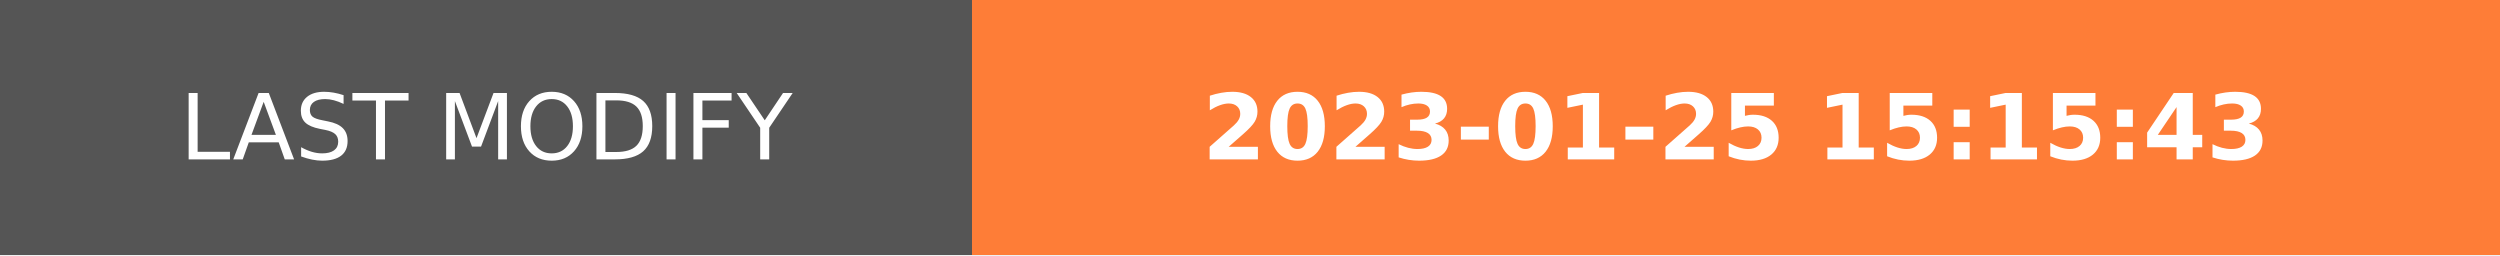
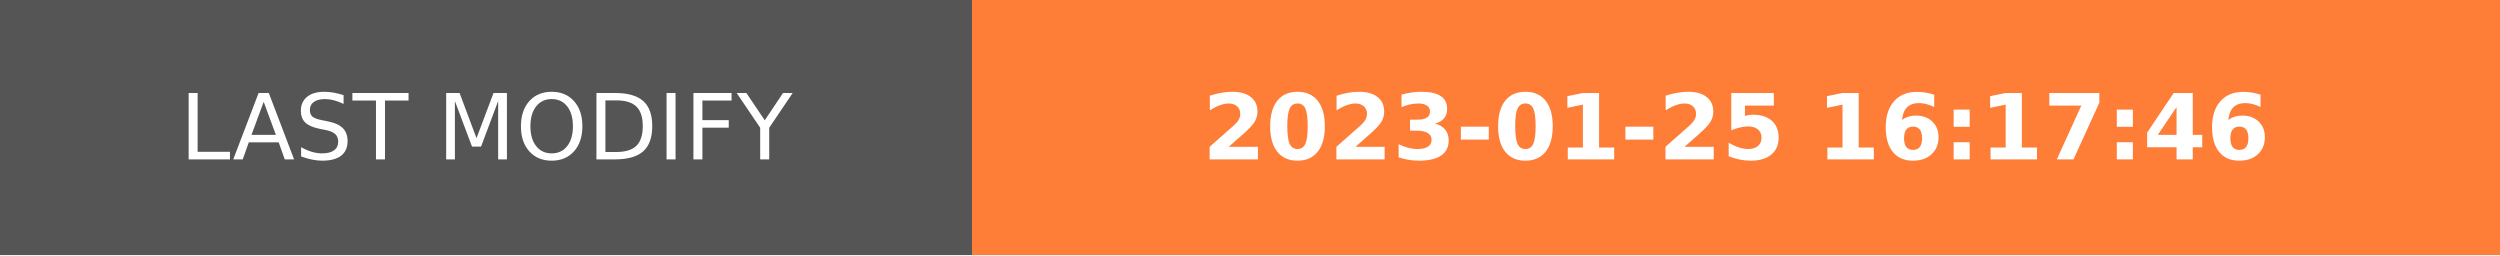
- <svg xmlns="http://www.w3.org/2000/svg" width="274.5" height="28" role="img" aria-label="LAST MODIFY: 2023-01-25 15:15:43">
+ <svg xmlns="http://www.w3.org/2000/svg" width="274.5" height="28" role="img" aria-label="LAST MODIFY: 2023-01-25 16:17:46">
  <g shape-rendering="crispEdges">
    <rect width="106.75" height="28" fill="#555" />
    <rect x="106.75" width="167.75" height="28" fill="#fe7d37" />
  </g>
  <g fill="#fff" text-anchor="middle" font-family="Verdana,Geneva,DejaVu Sans,sans-serif" text-rendering="geometricPrecision" font-size="100">
    <text transform="scale(.1)" x="533.75" y="175" textLength="827.5" fill="#fff">LAST MODIFY</text>
-     <text transform="scale(.1)" x="1906.25" y="175" textLength="1437.5" fill="#fff" font-weight="bold">2023-01-25 15:15:43</text>
+     <text transform="scale(.1)" x="1906.25" y="175" textLength="1437.5" fill="#fff" font-weight="bold">2023-01-25 16:17:46</text>
  </g>
</svg>
